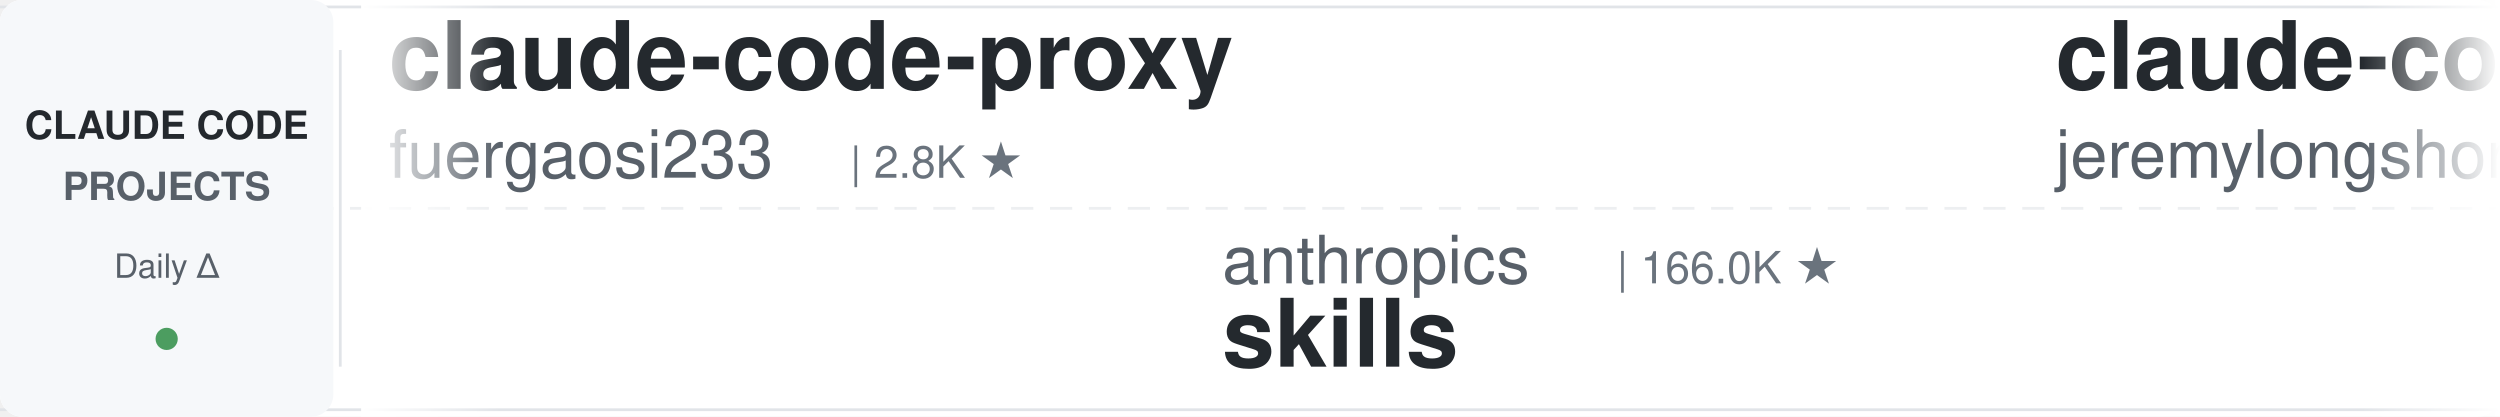
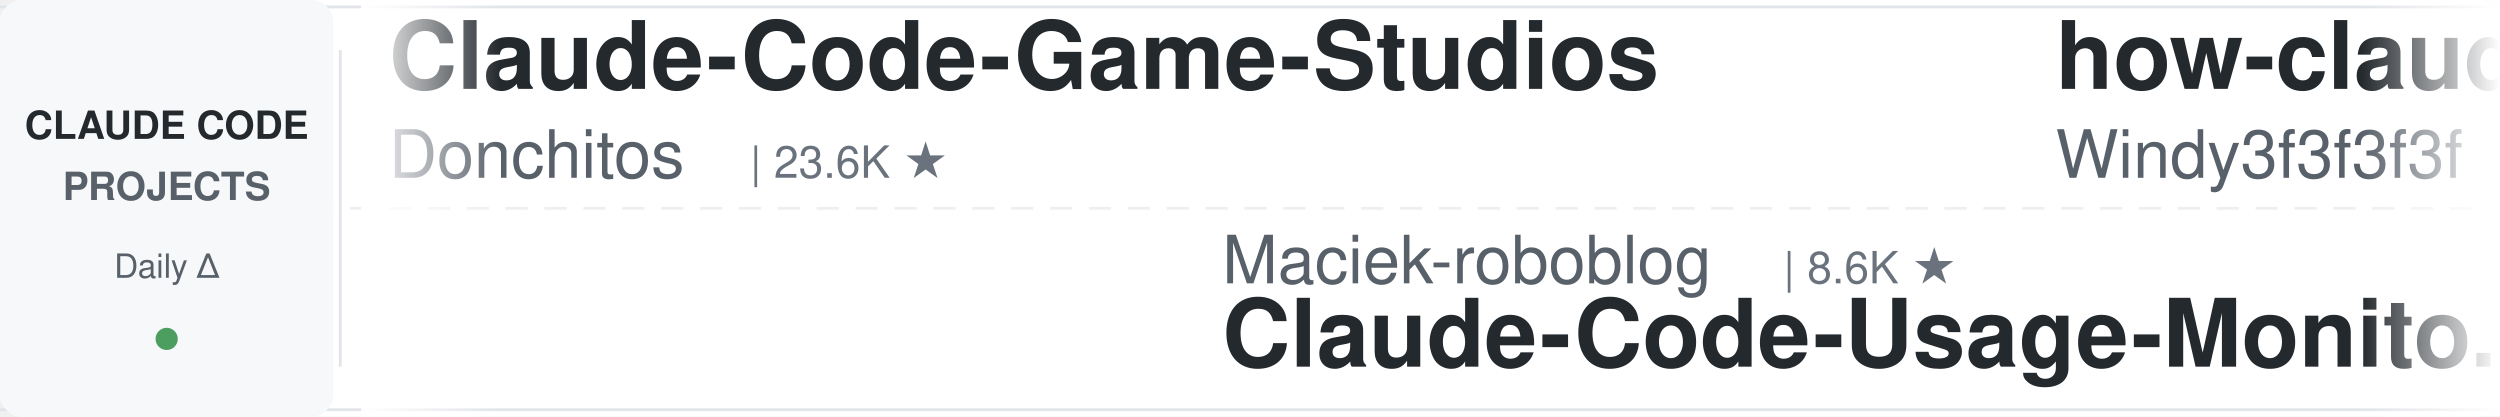
<svg xmlns="http://www.w3.org/2000/svg" width="900" height="150">
  <defs>
    <linearGradient id="leftFade" x1="0%" y1="0%" x2="100%" y2="0%">
      <stop offset="0%" style="stop-color:#ffffff;stop-opacity:1" />
      <stop offset="100%" style="stop-color:#ffffff;stop-opacity:0" />
    </linearGradient>
    <linearGradient id="rightFade" x1="0%" y1="0%" x2="100%" y2="0%">
      <stop offset="0%" style="stop-color:#ffffff;stop-opacity:0" />
      <stop offset="100%" style="stop-color:#ffffff;stop-opacity:1" />
    </linearGradient>
  </defs>
  <rect width="900" height="150" fill="#ffffff" rx="8" />
  <rect x="0" y="2" width="900" height="1" fill="#e1e4e8" />
  <rect x="0" y="147" width="900" height="1" fill="#e1e4e8" />
  <line x1="0" y1="75" x2="900" y2="75" stroke="#e1e4e8" stroke-width="1" stroke-dasharray="8 6" opacity="0.6" />
  <rect x="0" y="0" width="120" height="150" fill="#f6f8fa" rx="8" />
  <text x="60" y="50" font-family="-apple-system, BlinkMacSystemFont, 'Segoe UI', Helvetica, Arial, sans-serif" font-size="14" font-weight="600" fill="#24292e" text-anchor="middle">CLAUDE CODE</text>
  <text x="60" y="72" font-family="-apple-system, BlinkMacSystemFont, 'Segoe UI', Helvetica, Arial, sans-serif" font-size="14" font-weight="600" fill="#586069" text-anchor="middle">PROJECTS</text>
  <text x="60" y="100" font-family="-apple-system, BlinkMacSystemFont, 'Segoe UI', Helvetica, Arial, sans-serif" font-size="12" font-weight="500" fill="#586069" text-anchor="middle">Daily Δ</text>
  <circle cx="60" cy="122" r="4" fill="#22863a" opacity="0.8" />
  <rect x="122" y="18" width="1" height="114" fill="#e1e4e8" />
  <clipPath id="tickerClip">
    <rect x="130" y="0" width="770" height="150" />
  </clipPath>
  <g clip-path="url(#tickerClip)">
    <g id="tickerItems">
      <animateTransform attributeName="transform" attributeType="XML" type="translate" from="0 0" to="-3000 0" dur="54s" repeatCount="indefinite" />
      <g transform="translate(0, 0)">
-         <text x="140" y="32" font-family="-apple-system, BlinkMacSystemFont, 'Segoe UI', Helvetica, Arial, sans-serif" font-size="34" font-weight="600" fill="#24292e">claude-code-proxy</text>
-         <text x="140" y="64" font-family="-apple-system, BlinkMacSystemFont, 'Segoe UI', Helvetica, Arial, sans-serif" font-size="24" font-weight="400" fill="#586069">fuergaosi233</text>
-         <text x="306" y="64" font-family="-apple-system, BlinkMacSystemFont, 'Segoe UI', Helvetica, Arial, sans-serif" font-size="16" font-weight="500" fill="#6a737d">| 2.8K ★</text>
+         <text x="140" y="32" font-family="-apple-system, BlinkMacSystemFont, 'Segoe UI', Helvetica, Arial, sans-serif" font-size="34" font-weight="600" fill="#24292e">Claude-Code-Game-Studios</text>
+         <text x="140" y="64" font-family="-apple-system, BlinkMacSystemFont, 'Segoe UI', Helvetica, Arial, sans-serif" font-size="24" font-weight="400" fill="#586069">Donchitos</text>
+         <text x="270" y="64" font-family="-apple-system, BlinkMacSystemFont, 'Segoe UI', Helvetica, Arial, sans-serif" font-size="16" font-weight="500" fill="#6a737d">| 23.6K ★</text>
      </g>
      <g transform="translate(300, 0)">
-         <text x="140" y="102" font-family="-apple-system, BlinkMacSystemFont, 'Segoe UI', Helvetica, Arial, sans-serif" font-size="24" font-weight="400" fill="#586069">anthropics</text>
-         <text x="282" y="102" font-family="-apple-system, BlinkMacSystemFont, 'Segoe UI', Helvetica, Arial, sans-serif" font-size="16" font-weight="500" fill="#6a737d">| 166.0K ★</text>
-         <text x="140" y="132" font-family="-apple-system, BlinkMacSystemFont, 'Segoe UI', Helvetica, Arial, sans-serif" font-size="34" font-weight="600" fill="#24292e">skills</text>
+         <text x="140" y="102" font-family="-apple-system, BlinkMacSystemFont, 'Segoe UI', Helvetica, Arial, sans-serif" font-size="24" font-weight="400" fill="#586069">Maciek-roboblog</text>
+         <text x="342" y="102" font-family="-apple-system, BlinkMacSystemFont, 'Segoe UI', Helvetica, Arial, sans-serif" font-size="16" font-weight="500" fill="#6a737d">| 8.6K ★</text>
+         <text x="140" y="132" font-family="-apple-system, BlinkMacSystemFont, 'Segoe UI', Helvetica, Arial, sans-serif" font-size="34" font-weight="600" fill="#24292e">Claude-Code-Usage-Monito...</text>
      </g>
      <g transform="translate(600, 0)">
-         <text x="140" y="32" font-family="-apple-system, BlinkMacSystemFont, 'Segoe UI', Helvetica, Arial, sans-serif" font-size="34" font-weight="600" fill="#24292e">claude-code-plugins-plus...</text>
-         <text x="140" y="64" font-family="-apple-system, BlinkMacSystemFont, 'Segoe UI', Helvetica, Arial, sans-serif" font-size="24" font-weight="400" fill="#586069">jeremylongshore</text>
-         <text x="342" y="64" font-family="-apple-system, BlinkMacSystemFont, 'Segoe UI', Helvetica, Arial, sans-serif" font-size="16" font-weight="500" fill="#6a737d">| 2.6K ★</text>
+         <text x="140" y="32" font-family="-apple-system, BlinkMacSystemFont, 'Segoe UI', Helvetica, Arial, sans-serif" font-size="34" font-weight="600" fill="#24292e">how-claude-code-works</text>
+         <text x="140" y="64" font-family="-apple-system, BlinkMacSystemFont, 'Segoe UI', Helvetica, Arial, sans-serif" font-size="24" font-weight="400" fill="#586069">Windy3f3f3f3f</text>
+         <text x="318" y="64" font-family="-apple-system, BlinkMacSystemFont, 'Segoe UI', Helvetica, Arial, sans-serif" font-size="16" font-weight="500" fill="#6a737d">| 3.4K ★</text>
      </g>
      <g transform="translate(900, 0)">
-         <text x="140" y="102" font-family="-apple-system, BlinkMacSystemFont, 'Segoe UI', Helvetica, Arial, sans-serif" font-size="24" font-weight="400" fill="#586069">darcyegb</text>
-         <text x="258" y="102" font-family="-apple-system, BlinkMacSystemFont, 'Segoe UI', Helvetica, Arial, sans-serif" font-size="16" font-weight="500" fill="#6a737d">| 753 ★</text>
-         <text x="140" y="132" font-family="-apple-system, BlinkMacSystemFont, 'Segoe UI', Helvetica, Arial, sans-serif" font-size="34" font-weight="600" fill="#24292e">ClaudeCodeAgents</text>
+         <text x="140" y="102" font-family="-apple-system, BlinkMacSystemFont, 'Segoe UI', Helvetica, Arial, sans-serif" font-size="24" font-weight="400" fill="#586069">zebbern</text>
+         <text x="246" y="102" font-family="-apple-system, BlinkMacSystemFont, 'Segoe UI', Helvetica, Arial, sans-serif" font-size="16" font-weight="500" fill="#6a737d">| 4.5K ★</text>
+         <text x="140" y="132" font-family="-apple-system, BlinkMacSystemFont, 'Segoe UI', Helvetica, Arial, sans-serif" font-size="34" font-weight="600" fill="#24292e">claude-code-guide</text>
      </g>
      <g transform="translate(1200, 0)">
-         <text x="140" y="32" font-family="-apple-system, BlinkMacSystemFont, 'Segoe UI', Helvetica, Arial, sans-serif" font-size="34" font-weight="600" fill="#24292e">claude-code-from-source</text>
-         <text x="140" y="64" font-family="-apple-system, BlinkMacSystemFont, 'Segoe UI', Helvetica, Arial, sans-serif" font-size="24" font-weight="400" fill="#586069">alejandrobalderas</text>
-         <text x="366" y="64" font-family="-apple-system, BlinkMacSystemFont, 'Segoe UI', Helvetica, Arial, sans-serif" font-size="16" font-weight="500" fill="#6a737d">| 2.7K ★</text>
+         <text x="140" y="32" font-family="-apple-system, BlinkMacSystemFont, 'Segoe UI', Helvetica, Arial, sans-serif" font-size="34" font-weight="600" fill="#24292e">claude-code-infrastructu...</text>
+         <text x="140" y="64" font-family="-apple-system, BlinkMacSystemFont, 'Segoe UI', Helvetica, Arial, sans-serif" font-size="24" font-weight="400" fill="#586069">diet103</text>
+         <text x="246" y="64" font-family="-apple-system, BlinkMacSystemFont, 'Segoe UI', Helvetica, Arial, sans-serif" font-size="16" font-weight="500" fill="#6a737d">| 10.0K ★</text>
      </g>
      <g transform="translate(1500, 0)">
-         <text x="140" y="102" font-family="-apple-system, BlinkMacSystemFont, 'Segoe UI', Helvetica, Arial, sans-serif" font-size="24" font-weight="400" fill="#586069">simonw</text>
-         <text x="234" y="102" font-family="-apple-system, BlinkMacSystemFont, 'Segoe UI', Helvetica, Arial, sans-serif" font-size="16" font-weight="500" fill="#6a737d">| 1.6K ★</text>
-         <text x="140" y="132" font-family="-apple-system, BlinkMacSystemFont, 'Segoe UI', Helvetica, Arial, sans-serif" font-size="34" font-weight="600" fill="#24292e">claude-code-transcripts</text>
+         <text x="140" y="102" font-family="-apple-system, BlinkMacSystemFont, 'Segoe UI', Helvetica, Arial, sans-serif" font-size="24" font-weight="400" fill="#586069">krusemediallc</text>
+         <text x="318" y="102" font-family="-apple-system, BlinkMacSystemFont, 'Segoe UI', Helvetica, Arial, sans-serif" font-size="16" font-weight="500" fill="#6a737d">| 1.1K ★</text>
+         <text x="140" y="132" font-family="-apple-system, BlinkMacSystemFont, 'Segoe UI', Helvetica, Arial, sans-serif" font-size="34" font-weight="600" fill="#24292e">arcads-claude-code</text>
      </g>
      <g transform="translate(1800, 0)">
-         <text x="140" y="32" font-family="-apple-system, BlinkMacSystemFont, 'Segoe UI', Helvetica, Arial, sans-serif" font-size="34" font-weight="600" fill="#24292e">claude-code-ultimate-gui...</text>
-         <text x="140" y="64" font-family="-apple-system, BlinkMacSystemFont, 'Segoe UI', Helvetica, Arial, sans-serif" font-size="24" font-weight="400" fill="#586069">FlorianBruniaux</text>
-         <text x="342" y="64" font-family="-apple-system, BlinkMacSystemFont, 'Segoe UI', Helvetica, Arial, sans-serif" font-size="16" font-weight="500" fill="#6a737d">| 5.6K ★</text>
+         <text x="140" y="32" font-family="-apple-system, BlinkMacSystemFont, 'Segoe UI', Helvetica, Arial, sans-serif" font-size="34" font-weight="600" fill="#24292e">claude-code-source</text>
+         <text x="140" y="64" font-family="-apple-system, BlinkMacSystemFont, 'Segoe UI', Helvetica, Arial, sans-serif" font-size="24" font-weight="400" fill="#586069">JrCx7scC</text>
+         <text x="258" y="64" font-family="-apple-system, BlinkMacSystemFont, 'Segoe UI', Helvetica, Arial, sans-serif" font-size="16" font-weight="500" fill="#6a737d">| 371 ★</text>
      </g>
      <g transform="translate(2100, 0)">
-         <text x="140" y="102" font-family="-apple-system, BlinkMacSystemFont, 'Segoe UI', Helvetica, Arial, sans-serif" font-size="24" font-weight="400" fill="#586069">huangserva</text>
-         <text x="282" y="102" font-family="-apple-system, BlinkMacSystemFont, 'Segoe UI', Helvetica, Arial, sans-serif" font-size="16" font-weight="500" fill="#6a737d">| 622 ★</text>
-         <text x="140" y="132" font-family="-apple-system, BlinkMacSystemFont, 'Segoe UI', Helvetica, Arial, sans-serif" font-size="34" font-weight="600" fill="#24292e">claude-code-cli</text>
+         <text x="140" y="102" font-family="-apple-system, BlinkMacSystemFont, 'Segoe UI', Helvetica, Arial, sans-serif" font-size="24" font-weight="400" fill="#586069">wanshuiyin</text>
+         <text x="282" y="102" font-family="-apple-system, BlinkMacSystemFont, 'Segoe UI', Helvetica, Arial, sans-serif" font-size="16" font-weight="500" fill="#6a737d">| 14.2K ★</text>
+         <text x="140" y="132" font-family="-apple-system, BlinkMacSystemFont, 'Segoe UI', Helvetica, Arial, sans-serif" font-size="34" font-weight="600" fill="#24292e">Auto-claude-code-researc...</text>
      </g>
      <g transform="translate(2400, 0)">
-         <text x="140" y="32" font-family="-apple-system, BlinkMacSystemFont, 'Segoe UI', Helvetica, Arial, sans-serif" font-size="34" font-weight="600" fill="#24292e">claude-code-analysis</text>
-         <text x="140" y="64" font-family="-apple-system, BlinkMacSystemFont, 'Segoe UI', Helvetica, Arial, sans-serif" font-size="24" font-weight="400" fill="#586069">liuup</text>
-         <text x="222" y="64" font-family="-apple-system, BlinkMacSystemFont, 'Segoe UI', Helvetica, Arial, sans-serif" font-size="16" font-weight="500" fill="#6a737d">| 3.7K ★</text>
+         <text x="140" y="32" font-family="-apple-system, BlinkMacSystemFont, 'Segoe UI', Helvetica, Arial, sans-serif" font-size="34" font-weight="600" fill="#24292e">claude-code-source</text>
+         <text x="140" y="64" font-family="-apple-system, BlinkMacSystemFont, 'Segoe UI', Helvetica, Arial, sans-serif" font-size="24" font-weight="400" fill="#586069">hangsman</text>
+         <text x="258" y="64" font-family="-apple-system, BlinkMacSystemFont, 'Segoe UI', Helvetica, Arial, sans-serif" font-size="16" font-weight="500" fill="#6a737d">| 790 ★</text>
      </g>
      <g transform="translate(2700, 0)">
-         <text x="140" y="102" font-family="-apple-system, BlinkMacSystemFont, 'Segoe UI', Helvetica, Arial, sans-serif" font-size="24" font-weight="400" fill="#586069">lintsinghua</text>
-         <text x="294" y="102" font-family="-apple-system, BlinkMacSystemFont, 'Segoe UI', Helvetica, Arial, sans-serif" font-size="16" font-weight="500" fill="#6a737d">| 4.0K ★</text>
-         <text x="140" y="132" font-family="-apple-system, BlinkMacSystemFont, 'Segoe UI', Helvetica, Arial, sans-serif" font-size="34" font-weight="600" fill="#24292e">claude-code-book</text>
+         <text x="140" y="102" font-family="-apple-system, BlinkMacSystemFont, 'Segoe UI', Helvetica, Arial, sans-serif" font-size="24" font-weight="400" fill="#586069">shareAI-lab</text>
+         <text x="294" y="102" font-family="-apple-system, BlinkMacSystemFont, 'Segoe UI', Helvetica, Arial, sans-serif" font-size="16" font-weight="500" fill="#6a737d">| 73.1K ★</text>
+         <text x="140" y="132" font-family="-apple-system, BlinkMacSystemFont, 'Segoe UI', Helvetica, Arial, sans-serif" font-size="34" font-weight="600" fill="#24292e">learn-claude-code</text>
      </g>
      <g transform="translate(3000, 0)">
-         <text x="140" y="32" font-family="-apple-system, BlinkMacSystemFont, 'Segoe UI', Helvetica, Arial, sans-serif" font-size="34" font-weight="600" fill="#24292e">claude-code-proxy</text>
-         <text x="140" y="64" font-family="-apple-system, BlinkMacSystemFont, 'Segoe UI', Helvetica, Arial, sans-serif" font-size="24" font-weight="400" fill="#586069">fuergaosi233</text>
-         <text x="306" y="64" font-family="-apple-system, BlinkMacSystemFont, 'Segoe UI', Helvetica, Arial, sans-serif" font-size="16" font-weight="500" fill="#6a737d">| 2.8K ★</text>
+         <text x="140" y="32" font-family="-apple-system, BlinkMacSystemFont, 'Segoe UI', Helvetica, Arial, sans-serif" font-size="34" font-weight="600" fill="#24292e">Claude-Code-Game-Studios</text>
+         <text x="140" y="64" font-family="-apple-system, BlinkMacSystemFont, 'Segoe UI', Helvetica, Arial, sans-serif" font-size="24" font-weight="400" fill="#586069">Donchitos</text>
+         <text x="270" y="64" font-family="-apple-system, BlinkMacSystemFont, 'Segoe UI', Helvetica, Arial, sans-serif" font-size="16" font-weight="500" fill="#6a737d">| 23.6K ★</text>
      </g>
      <g transform="translate(3300, 0)">
-         <text x="140" y="102" font-family="-apple-system, BlinkMacSystemFont, 'Segoe UI', Helvetica, Arial, sans-serif" font-size="24" font-weight="400" fill="#586069">anthropics</text>
-         <text x="282" y="102" font-family="-apple-system, BlinkMacSystemFont, 'Segoe UI', Helvetica, Arial, sans-serif" font-size="16" font-weight="500" fill="#6a737d">| 166.0K ★</text>
-         <text x="140" y="132" font-family="-apple-system, BlinkMacSystemFont, 'Segoe UI', Helvetica, Arial, sans-serif" font-size="34" font-weight="600" fill="#24292e">skills</text>
+         <text x="140" y="102" font-family="-apple-system, BlinkMacSystemFont, 'Segoe UI', Helvetica, Arial, sans-serif" font-size="24" font-weight="400" fill="#586069">Maciek-roboblog</text>
+         <text x="342" y="102" font-family="-apple-system, BlinkMacSystemFont, 'Segoe UI', Helvetica, Arial, sans-serif" font-size="16" font-weight="500" fill="#6a737d">| 8.6K ★</text>
+         <text x="140" y="132" font-family="-apple-system, BlinkMacSystemFont, 'Segoe UI', Helvetica, Arial, sans-serif" font-size="34" font-weight="600" fill="#24292e">Claude-Code-Usage-Monito...</text>
      </g>
      <g transform="translate(3600, 0)">
-         <text x="140" y="32" font-family="-apple-system, BlinkMacSystemFont, 'Segoe UI', Helvetica, Arial, sans-serif" font-size="34" font-weight="600" fill="#24292e">claude-code-plugins-plus...</text>
-         <text x="140" y="64" font-family="-apple-system, BlinkMacSystemFont, 'Segoe UI', Helvetica, Arial, sans-serif" font-size="24" font-weight="400" fill="#586069">jeremylongshore</text>
-         <text x="342" y="64" font-family="-apple-system, BlinkMacSystemFont, 'Segoe UI', Helvetica, Arial, sans-serif" font-size="16" font-weight="500" fill="#6a737d">| 2.6K ★</text>
+         <text x="140" y="32" font-family="-apple-system, BlinkMacSystemFont, 'Segoe UI', Helvetica, Arial, sans-serif" font-size="34" font-weight="600" fill="#24292e">how-claude-code-works</text>
+         <text x="140" y="64" font-family="-apple-system, BlinkMacSystemFont, 'Segoe UI', Helvetica, Arial, sans-serif" font-size="24" font-weight="400" fill="#586069">Windy3f3f3f3f</text>
+         <text x="318" y="64" font-family="-apple-system, BlinkMacSystemFont, 'Segoe UI', Helvetica, Arial, sans-serif" font-size="16" font-weight="500" fill="#6a737d">| 3.4K ★</text>
      </g>
      <g transform="translate(3900, 0)">
-         <text x="140" y="102" font-family="-apple-system, BlinkMacSystemFont, 'Segoe UI', Helvetica, Arial, sans-serif" font-size="24" font-weight="400" fill="#586069">darcyegb</text>
-         <text x="258" y="102" font-family="-apple-system, BlinkMacSystemFont, 'Segoe UI', Helvetica, Arial, sans-serif" font-size="16" font-weight="500" fill="#6a737d">| 753 ★</text>
-         <text x="140" y="132" font-family="-apple-system, BlinkMacSystemFont, 'Segoe UI', Helvetica, Arial, sans-serif" font-size="34" font-weight="600" fill="#24292e">ClaudeCodeAgents</text>
+         <text x="140" y="102" font-family="-apple-system, BlinkMacSystemFont, 'Segoe UI', Helvetica, Arial, sans-serif" font-size="24" font-weight="400" fill="#586069">zebbern</text>
+         <text x="246" y="102" font-family="-apple-system, BlinkMacSystemFont, 'Segoe UI', Helvetica, Arial, sans-serif" font-size="16" font-weight="500" fill="#6a737d">| 4.5K ★</text>
+         <text x="140" y="132" font-family="-apple-system, BlinkMacSystemFont, 'Segoe UI', Helvetica, Arial, sans-serif" font-size="34" font-weight="600" fill="#24292e">claude-code-guide</text>
      </g>
    </g>
  </g>
  <rect x="130" y="0" width="50" height="150" fill="url(#leftFade)" />
  <rect x="850" y="0" width="50" height="150" fill="url(#rightFade)" />
</svg>
